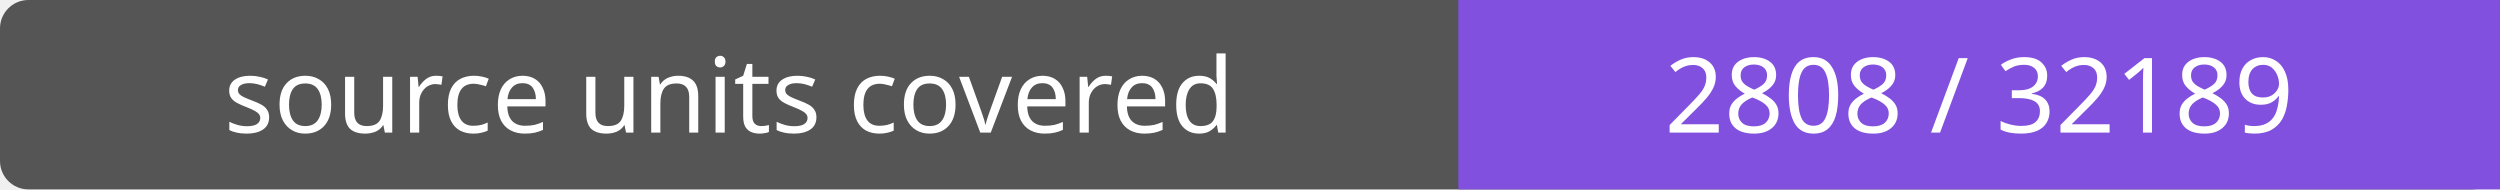
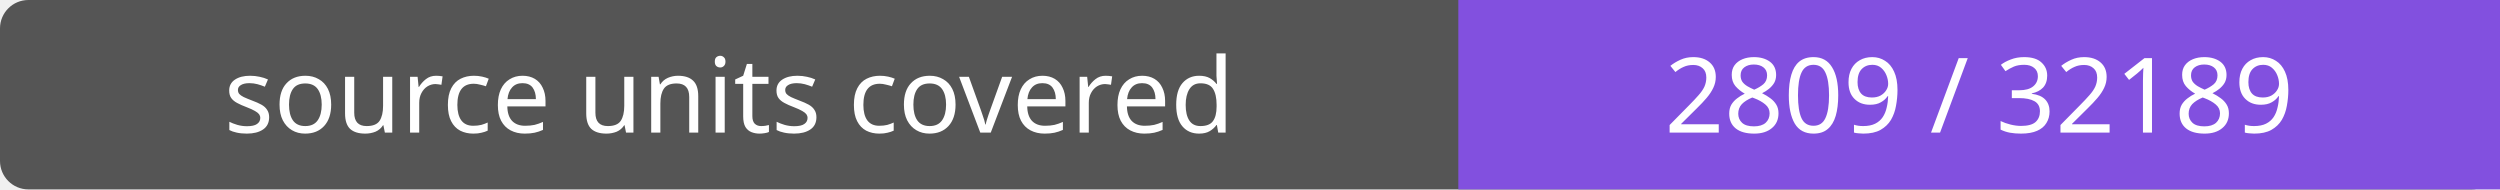
- <svg xmlns="http://www.w3.org/2000/svg" width="264" height="20" role="img" aria-label="source units covered: 2808 / 32189">
+ <svg xmlns="http://www.w3.org/2000/svg" width="264" height="20" role="img" aria-label="source units covered: 2809 / 32189">
  <rect width="264" height="20" rx="3" fill="#555" />
  <path fill="#8250df" d="M154 0h110v20H154z" />
  <g fill="#fff" text-anchor="middle" font-family="Verdana,sans-serif" font-size="11">
    <text x="77.0" y="14">source units covered</text>
-     <text x="209.0" y="14">2808 / 32189</text>
+     <text x="209.0" y="14">2809 / 32189</text>
  </g>
</svg>
